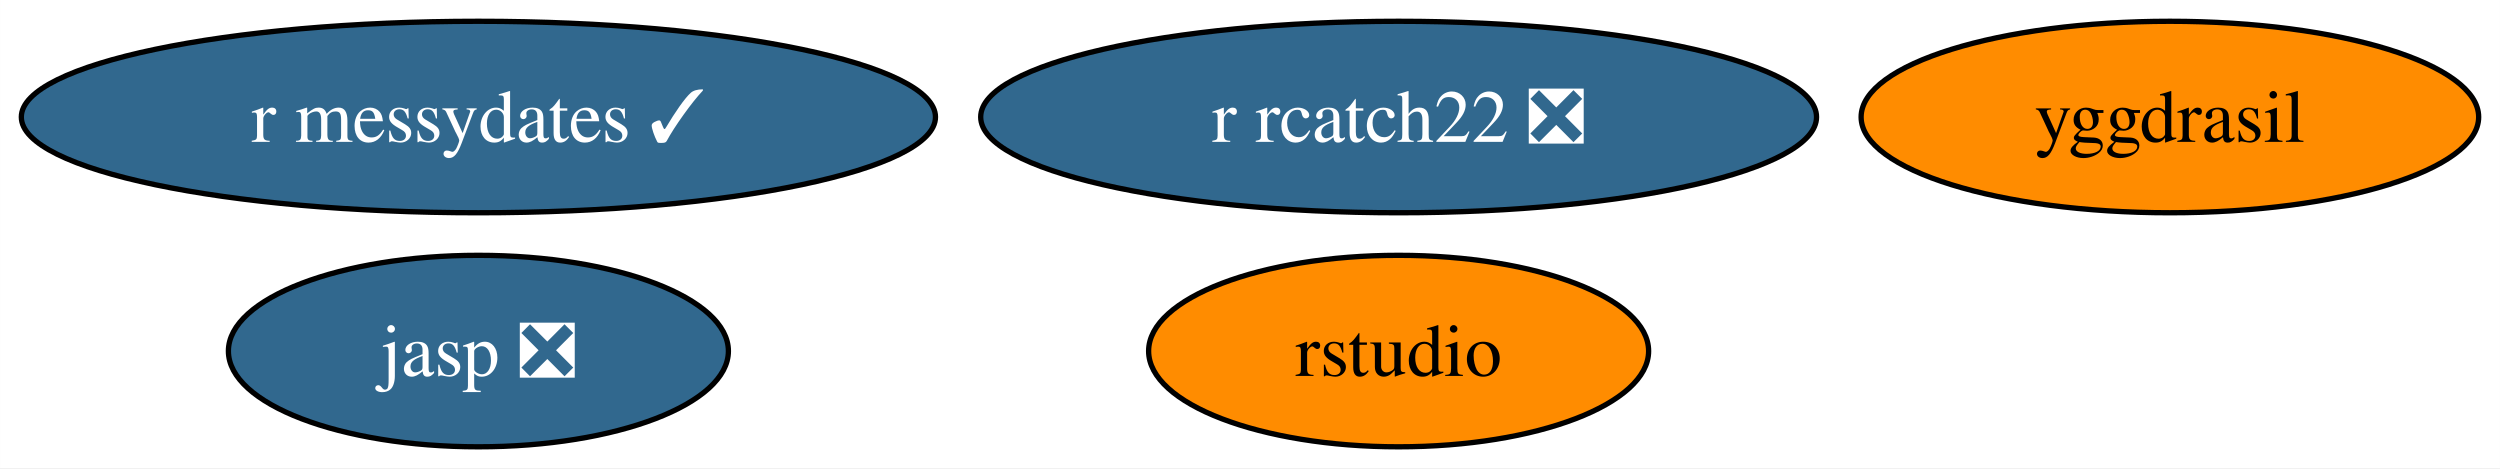
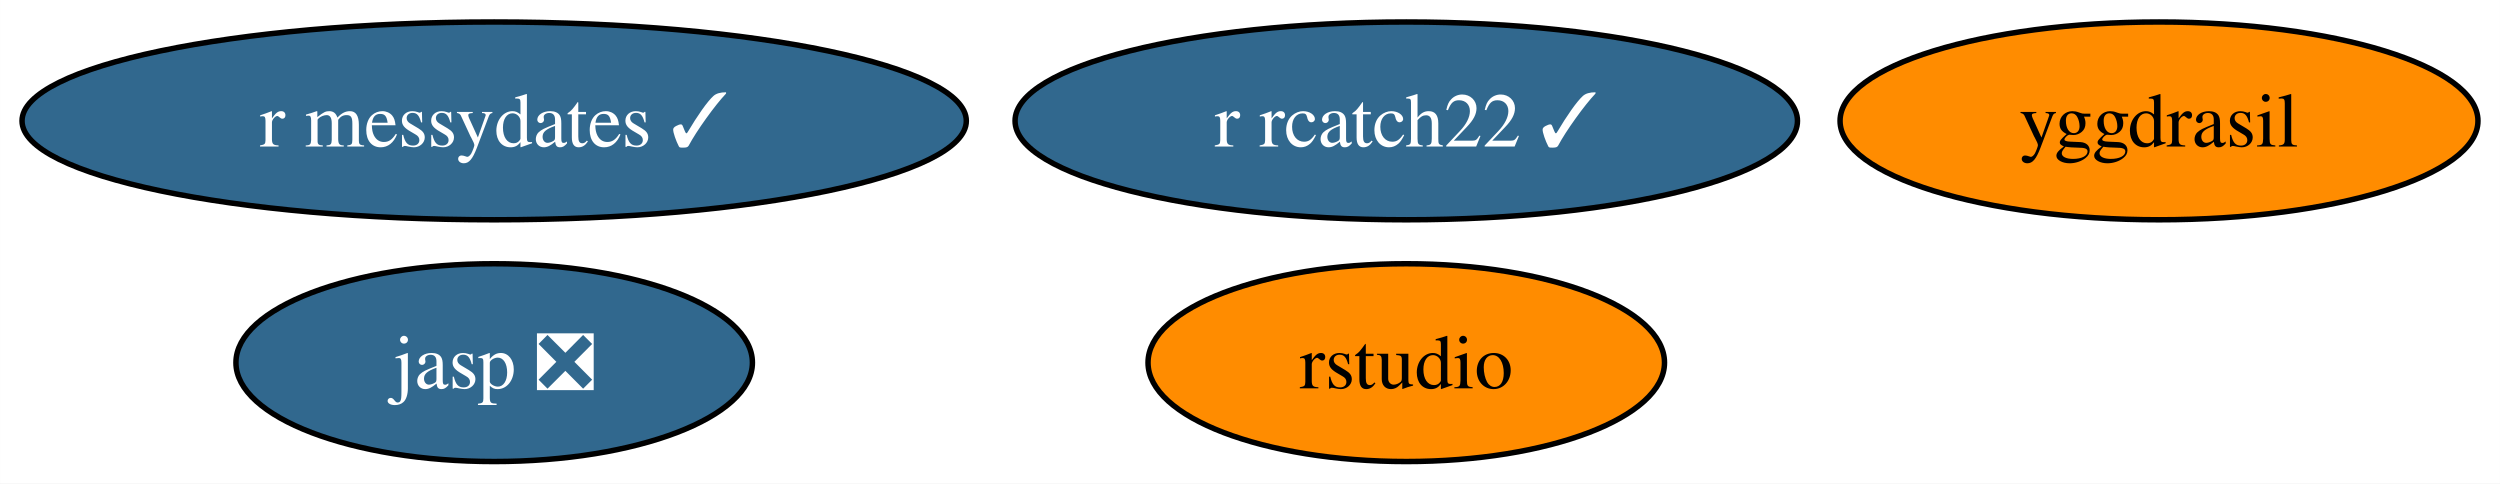
- <svg xmlns="http://www.w3.org/2000/svg" xmlns:xlink="http://www.w3.org/1999/xlink" width="470pt" height="88pt" viewBox="0.00 0.00 469.98 88.00">
+ <svg xmlns="http://www.w3.org/2000/svg" xmlns:xlink="http://www.w3.org/1999/xlink" width="455pt" height="88pt" viewBox="0.00 0.00 454.98 88.00">
  <g id="graph0" class="graph" transform="scale(1 1) rotate(0) translate(4 84)">
-     <polygon fill="white" stroke="none" points="-4,4 -4,-84 465.98,-84 465.98,4 -4,4" />
+     <polygon fill="white" stroke="none" points="-4,4 -4,-84 450.98,-84 450.98,4 -4,4" />
    <g id="node1" class="node">
      <g id="a_node1">
        <a xlink:href="https://github.com/conda-forge/yggdrasil-feedstock" xlink:title="yggdrasil">
-           <ellipse fill="#ff8c00" stroke="black" cx="403.93" cy="-62" rx="58.05" ry="18" />
-           <text text-anchor="middle" x="403.93" y="-57.33" font-family="Times,serif" font-size="14.00">yggdrasil</text>
+           <ellipse fill="#ff8c00" stroke="black" cx="388.93" cy="-62" rx="58.05" ry="18" />
+           <text text-anchor="middle" x="388.93" y="-57.33" font-family="Times,serif" font-size="14.00">yggdrasil</text>
        </a>
      </g>
    </g>
    <g id="node2" class="node">
      <g id="a_node2">
        <a xlink:href="https://github.com/conda-forge/jasp-feedstock/pull/22" xlink:title="jasp ❎">
          <ellipse fill="#31688e" stroke="black" cx="85.93" cy="-18" rx="47" ry="18" />
          <text text-anchor="middle" x="85.93" y="-13.32" font-family="Times,serif" font-size="14.00" fill="white">jasp ❎</text>
        </a>
      </g>
    </g>
    <g id="node3" class="node">
      <g id="a_node3">
        <a xlink:href="https://github.com/conda-forge/rstudio-feedstock" xlink:title="rstudio">
-           <ellipse fill="#ff8c00" stroke="black" cx="258.93" cy="-18" rx="47" ry="18" />
-           <text text-anchor="middle" x="258.93" y="-13.32" font-family="Times,serif" font-size="14.00">rstudio</text>
+           <ellipse fill="#ff8c00" stroke="black" cx="251.93" cy="-18" rx="47" ry="18" />
+           <text text-anchor="middle" x="251.93" y="-13.32" font-family="Times,serif" font-size="14.00">rstudio</text>
        </a>
      </g>
    </g>
    <g id="node4" class="node">
      <g id="a_node4">
        <a xlink:href="https://github.com/conda-forge/r-messydates-feedstock/pull/1" xlink:title="r messydates ✓">
          <ellipse fill="#31688e" stroke="black" cx="85.93" cy="-62" rx="85.93" ry="18" />
          <text text-anchor="middle" x="85.93" y="-57.33" font-family="Times,serif" font-size="14.00" fill="white">r messydates ✓</text>
        </a>
      </g>
    </g>
    <g id="node5" class="node">
      <g id="a_node5">
-         <a xlink:href="https://github.com/conda-forge/r-rcatch22-feedstock/pull/1" xlink:title="r rcatch22 ❎">
-           <ellipse fill="#31688e" stroke="black" cx="258.93" cy="-62" rx="78.57" ry="18" />
-           <text text-anchor="middle" x="258.93" y="-57.33" font-family="Times,serif" font-size="14.00" fill="white">r rcatch22 ❎</text>
+         <a xlink:href="https://github.com/conda-forge/r-rcatch22-feedstock/pull/1" xlink:title="r rcatch22 ✓">
+           <ellipse fill="#31688e" stroke="black" cx="251.93" cy="-62" rx="71.2" ry="18" />
+           <text text-anchor="middle" x="251.93" y="-57.33" font-family="Times,serif" font-size="14.00" fill="white">r rcatch22 ✓</text>
        </a>
      </g>
    </g>
  </g>
</svg>
